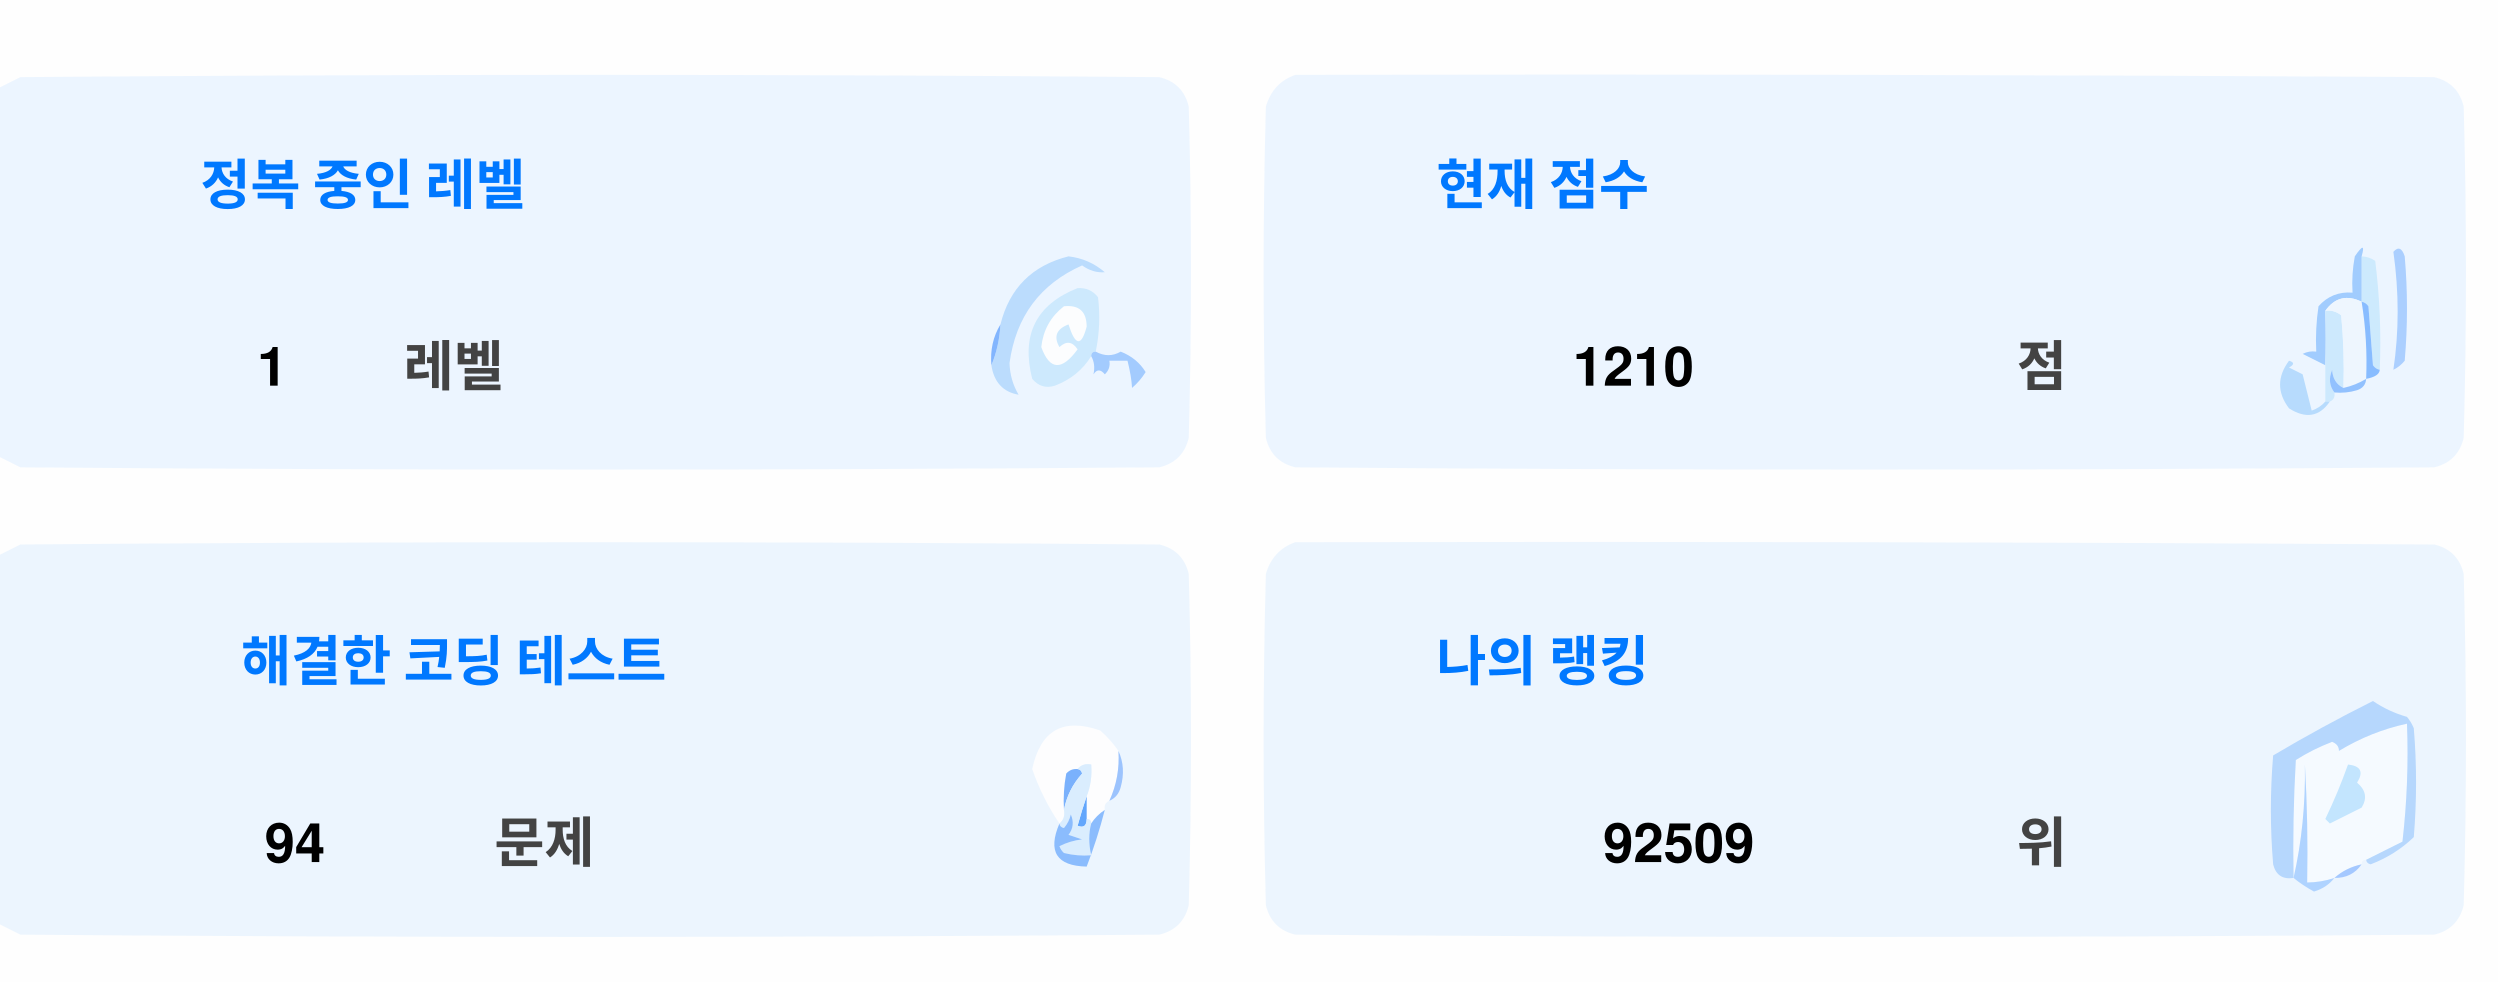
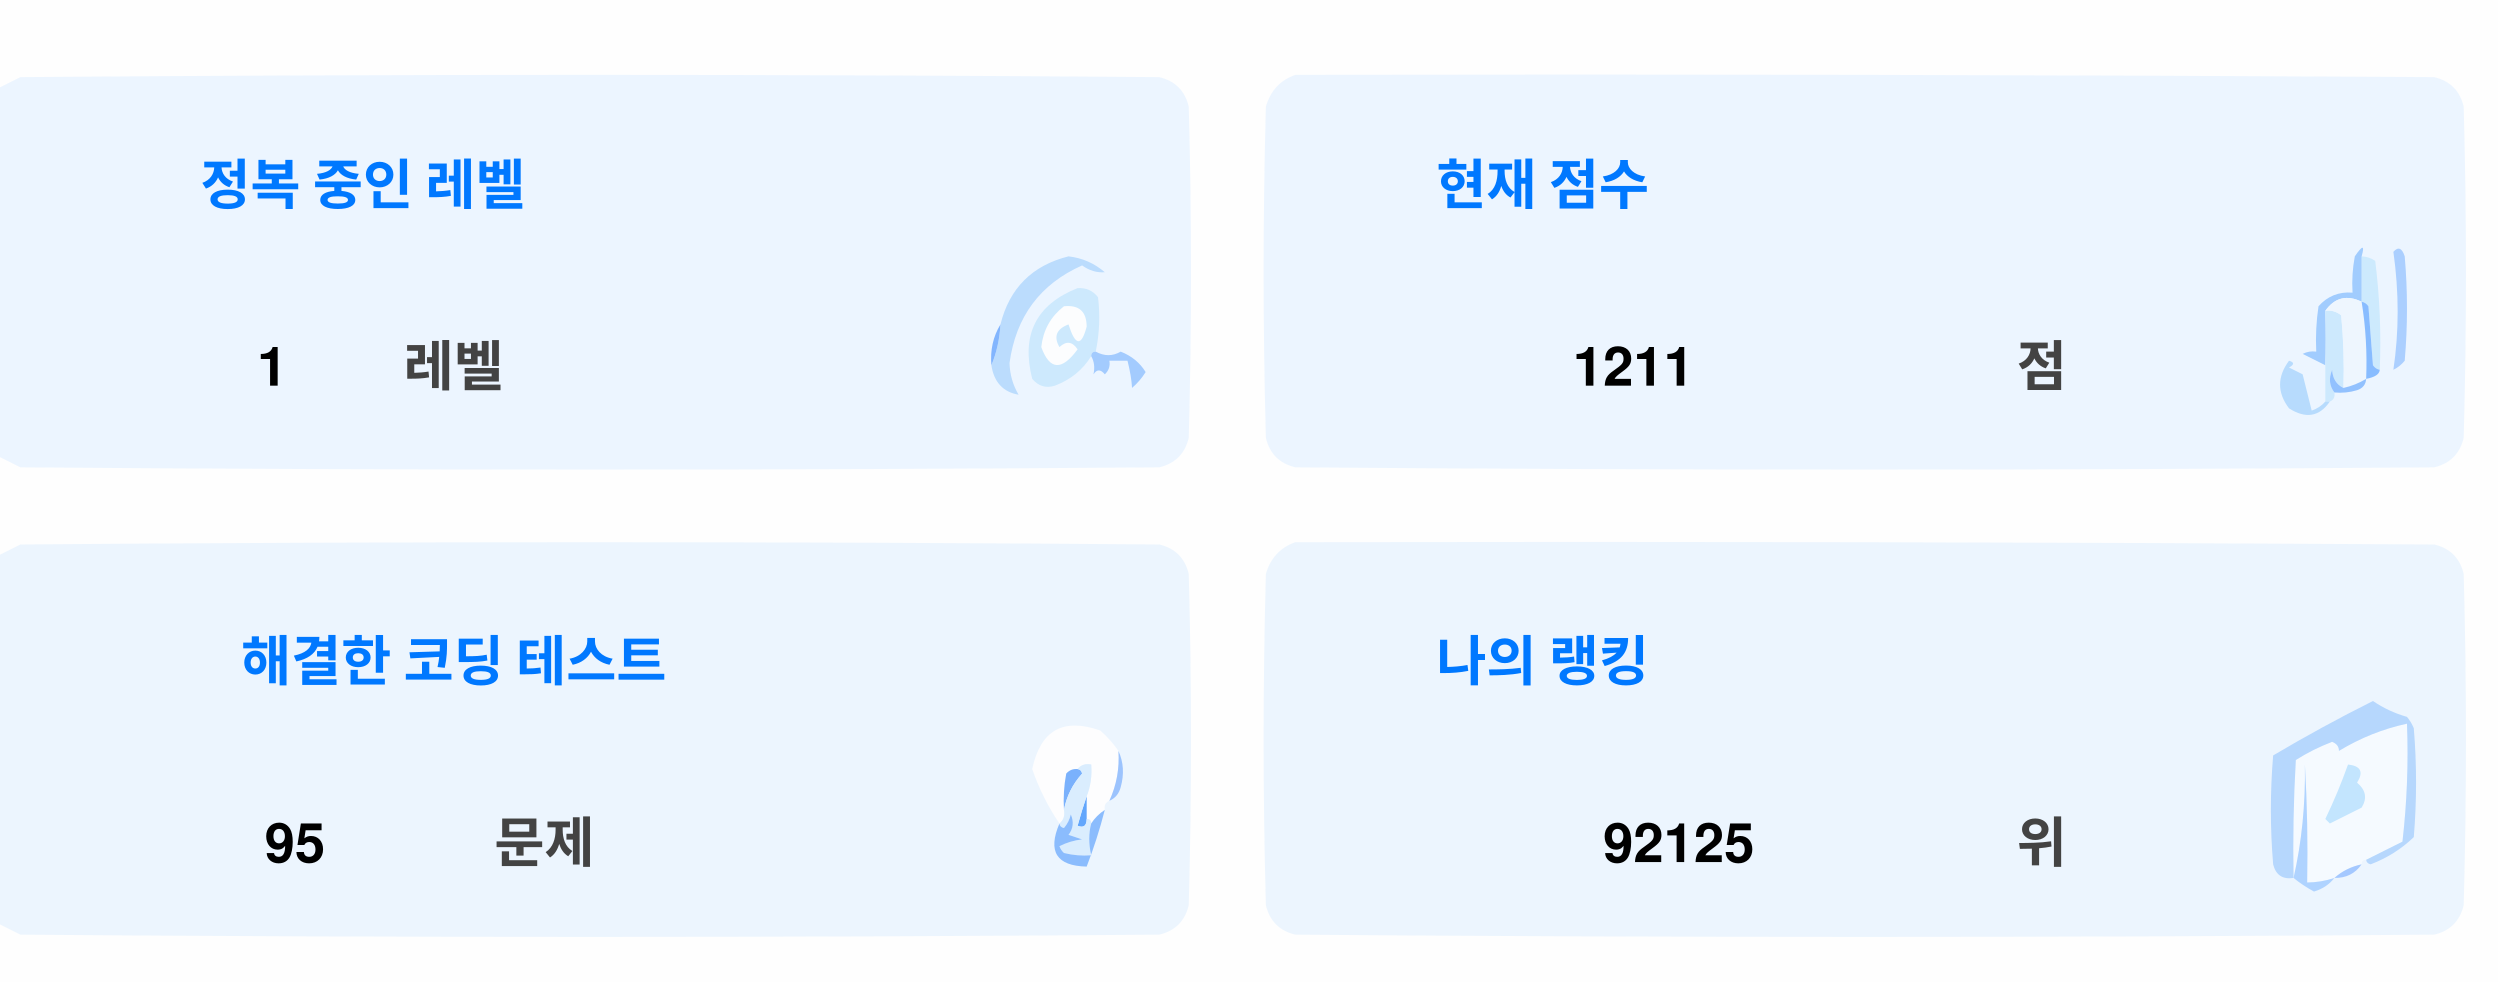
<svg xmlns="http://www.w3.org/2000/svg" version="1.1" width="551px" height="217px" style="shape-rendering:geometricPrecision; text-rendering:geometricPrecision; image-rendering:optimizeQuality; fill-rule:evenodd; clip-rule:evenodd">
  <style>.title {fill: #434343;font-size: 1rem;line-height: 1.5rem;font-weight: bold;font-family: -apple-system, BlinkMacSystemFont, Segoe UI, Helvetica, Arial, sans-serif, Apple Color Emoji, Segoe UI Emoji;}.desc {fill: #434343;font-size: 2.5rem;font-weight: bold;line-height: 1.5rem;font-family: -apple-system, BlinkMacSystemFont, Segoe UI, Helvetica, Arial, sans-serif, Apple Color Emoji, Segoe UI Emoji;}.desc-2 {fill: #434343;font-size: 1rem;font-weight: bold;line-height: 1.5rem;font-family: -apple-system, BlinkMacSystemFont, Segoe UI, Helvetica, Arial, sans-serif, Apple Color Emoji, Segoe UI Emoji;}.text, .desc {animation: twinkling 4s ease-in-out infinite;}@keyframes twinkling {40% { opacity: 1; }50% { opacity: 0.5; }60% { opacity: 1; }70% { opacity: 0.5; }80% { opacity: 1; }}</style>
  <g>
    <path style="opacity:1" fill="#fefefe" d="M -0.5,-0.5 C 183.167,-0.5 366.833,-0.5 550.5,-0.5C 550.5,71.833 550.5,144.167 550.5,216.5C 366.833,216.5 183.167,216.5 -0.5,216.5C -0.5,212.167 -0.5,207.833 -0.5,203.5C 1.14,204.32 2.807,205.153 4.5,206C 88.167,206.667 171.833,206.667 255.5,206C 259,205.167 261.167,203 262,199.5C 262.667,175.167 262.667,150.833 262,126.5C 261.167,123 259,120.833 255.5,120C 171.833,119.333 88.167,119.333 4.5,120C 2.807,120.847 1.14,121.68 -0.5,122.5C -0.5,115.167 -0.5,107.833 -0.5,100.5C 1.14,101.32 2.807,102.153 4.5,103C 88.167,103.667 171.833,103.667 255.5,103C 259,102.167 261.167,100 262,96.5C 262.667,72.167 262.667,47.833 262,23.5C 261.167,20 259,17.833 255.5,17C 171.833,16.333 88.167,16.333 4.5,17C 2.807,17.847 1.14,18.68 -0.5,19.5C -0.5,12.833 -0.5,6.167 -0.5,-0.5 Z" />
  </g>
  <g>
    <path style="opacity:1" fill="#ecf5ff" d="M -0.5,100.5 C -0.5,73.5 -0.5,46.5 -0.5,19.5C 1.14,18.68 2.807,17.847 4.5,17C 88.167,16.333 171.833,16.333 255.5,17C 259,17.833 261.167,20 262,23.5C 262.667,47.833 262.667,72.167 262,96.5C 261.167,100 259,102.167 255.5,103C 171.833,103.667 88.167,103.667 4.5,103C 2.807,102.153 1.14,101.32 -0.5,100.5 Z" />
  </g>
  <g>
    <path style="opacity:1" fill="#ecf5ff" d="M 285.5,16.5 C 369.167,16.333 452.834,16.5 536.5,17C 540,17.833 542.167,20 543,23.5C 543.667,47.833 543.667,72.167 543,96.5C 542.167,100 540,102.167 536.5,103C 452.833,103.667 369.167,103.667 285.5,103C 282,102.167 279.833,100 279,96.5C 278.333,72.167 278.333,47.833 279,23.5C 280.018,19.985 282.185,17.652 285.5,16.5 Z" />
  </g>
  <g>
    <path style="opacity:1" fill="#cdeafd" d="M 520.5,56.5 C 521.583,56.539 522.583,56.873 523.5,57.5C 524.498,65.472 524.831,73.472 524.5,81.5C 523.883,81.389 523.383,81.056 523,80.5C 522.667,76.167 522.333,71.833 522,67.5C 521.617,66.944 521.117,66.611 520.5,66.5C 520.5,63.167 520.5,59.833 520.5,56.5 Z" />
  </g>
  <g>
    <path style="opacity:1" fill="#abcfff" d="M 527.5,55.5 C 528.566,54.308 529.399,54.641 530,56.5C 530.667,64.167 530.667,71.833 530,79.5C 529.311,80.357 528.478,81.023 527.5,81.5C 528.758,73.08 528.758,64.414 527.5,55.5 Z" />
  </g>
  <g>
    <path style="opacity:1" fill="#bbdcfd" d="M 218.5,80.5 C 219.657,77.727 220.324,74.727 220.5,71.5C 222.49,63.51 227.49,58.51 235.5,56.5C 238.528,56.847 241.194,58.014 243.5,60C 241.744,60.141 240.078,59.641 238.5,58.5C 229.247,62.607 223.914,69.773 222.5,80C 222.565,82.526 223.232,84.859 224.5,87C 221.07,86.397 219.07,84.231 218.5,80.5 Z" />
  </g>
  <g>
    <path style="opacity:1" fill="#cde9fd" d="M 241.5,77.5 C 240.833,77.5 240.5,77.833 240.5,78.5C 238.628,81.529 235.961,83.695 232.5,85C 230.536,85.624 228.869,85.124 227.5,83.5C 225.021,73.791 228.354,67.124 237.5,63.5C 239.374,63.39 240.874,64.056 242,65.5C 242.497,69.524 242.331,73.524 241.5,77.5 Z" />
  </g>
  <g>
    <path style="opacity:1" fill="#fcfdfe" d="M 234.5,67.5 C 237.826,67.162 239.493,68.662 239.5,72C 238.334,76.434 237,76.267 235.5,71.5C 232.832,72.515 232.166,74.182 233.5,76.5C 235.017,75.089 236.351,75.256 237.5,77C 234.006,81.771 231.34,81.605 229.5,76.5C 229.904,72.771 231.571,69.771 234.5,67.5 Z" />
  </g>
  <g>
    <path style="opacity:1" fill="#a1ccfe" d="M 520.5,56.5 C 520.5,59.833 520.5,63.167 520.5,66.5C 517.238,64.922 514.572,65.589 512.5,68.5C 512.617,72.81 512.617,76.81 512.5,80.5C 510.86,79.68 509.193,78.847 507.5,78C 508.448,77.517 509.448,77.35 510.5,77.5C 510.335,74.15 510.502,70.817 511,67.5C 512.995,65.253 515.495,64.253 518.5,64.5C 518.336,61.813 518.503,59.146 519,56.5C 520.731,53.969 521.231,53.969 520.5,56.5 Z" />
  </g>
  <g>
    <path style="opacity:1" fill="#cde9fd" d="M 512.5,68.5 C 513.822,68.33 514.989,68.663 516,69.5C 516.499,74.823 516.666,80.156 516.5,85.5C 514.955,84.77 514.122,83.437 514,81.5C 513.22,83.387 513.387,85.054 514.5,86.5C 514.672,87.492 514.338,88.158 513.5,88.5C 513.167,88.5 512.833,88.5 512.5,88.5C 512.5,85.833 512.5,83.167 512.5,80.5C 512.617,76.81 512.617,72.81 512.5,68.5 Z" />
  </g>
  <g>
    <path style="opacity:1" fill="#eef6fe" d="M 520.5,66.5 C 521.407,72.106 521.74,77.773 521.5,83.5C 519.95,84.441 518.284,85.108 516.5,85.5C 516.666,80.156 516.499,74.823 516,69.5C 514.989,68.663 513.822,68.33 512.5,68.5C 514.572,65.589 517.238,64.922 520.5,66.5 Z" />
  </g>
  <g>
    <path style="opacity:1" fill="#88bcff" d="M 520.5,66.5 C 521.117,66.611 521.617,66.944 522,67.5C 522.333,71.833 522.667,76.167 523,80.5C 523.383,81.056 523.883,81.389 524.5,81.5C 524.445,82.469 523.445,83.136 521.5,83.5C 521.74,77.773 521.407,72.106 520.5,66.5 Z" />
  </g>
  <g>
    <path style="opacity:1" fill="#82b5fe" d="M 220.5,71.5 C 220.324,74.727 219.657,77.727 218.5,80.5C 218.215,77.171 218.882,74.171 220.5,71.5 Z" />
  </g>
  <g>
    <path style="opacity:1" fill="#a3cbfe" d="M 240.5,78.5 C 240.5,77.833 240.833,77.5 241.5,77.5C 243.391,78.536 245.224,78.536 247,77.5C 249.391,78.429 251.225,79.929 252.5,82C 251.681,83.319 250.681,84.486 249.5,85.5C 249.409,83.777 249.075,81.777 248.5,79.5C 247.167,79.5 245.833,79.5 244.5,79.5C 244.719,80.675 244.386,81.675 243.5,82.5C 242.575,81.359 241.741,81.359 241,82.5C 241.331,80.981 241.164,79.648 240.5,78.5 Z" />
  </g>
  <g>
    <path style="opacity:1" fill="#b7dbfd" d="M 512.5,88.5 C 512.833,88.5 513.167,88.5 513.5,88.5C 511.199,91.857 508.199,92.357 504.5,90C 501.872,86.535 501.872,83.035 504.5,79.5C 505.696,79.846 505.696,80.346 504.5,81C 505.5,81.5 506.5,82 507.5,82.5C 508.167,85.167 508.833,87.833 509.5,90.5C 510.739,90.058 511.739,89.391 512.5,88.5 Z" />
  </g>
  <g>
    <path style="opacity:1" fill="#92c1fe" d="M 516.5,85.5 C 518.284,85.108 519.95,84.441 521.5,83.5C 521.423,84.75 520.756,85.583 519.5,86C 517.866,86.493 516.199,86.66 514.5,86.5C 513.387,85.054 513.22,83.387 514,81.5C 514.122,83.437 514.955,84.77 516.5,85.5 Z" />
  </g>
  <g>
    <path style="opacity:1" fill="#ecf5fe" d="M -0.5,203.5 C -0.5,176.5 -0.5,149.5 -0.5,122.5C 1.14,121.68 2.807,120.847 4.5,120C 88.167,119.333 171.833,119.333 255.5,120C 259,120.833 261.167,123 262,126.5C 262.667,150.833 262.667,175.167 262,199.5C 261.167,203 259,205.167 255.5,206C 171.833,206.667 88.167,206.667 4.5,206C 2.807,205.153 1.14,204.32 -0.5,203.5 Z" />
  </g>
  <g>
    <path style="opacity:1" fill="#ecf5fe" d="M 285.5,119.5 C 369.167,119.333 452.834,119.5 536.5,120C 540,120.833 542.167,123 543,126.5C 543.667,150.833 543.667,175.167 543,199.5C 542.167,203 540,205.167 536.5,206C 452.833,206.667 369.167,206.667 285.5,206C 282,205.167 279.833,203 279,199.5C 278.333,175.167 278.333,150.833 279,126.5C 280.018,122.985 282.185,120.652 285.5,119.5 Z" />
  </g>
  <g>
    <path style="opacity:1" fill="#fdfdfe" d="M 246.5,165.5 C 246.758,169.367 246.092,173.034 244.5,176.5C 243.662,176.842 243.328,177.508 243.5,178.5C 242.272,179.306 241.272,180.306 240.5,181.5C 240.5,180.833 240.167,180.5 239.5,180.5C 239.5,178.833 239.5,177.167 239.5,175.5C 240.369,173.283 240.702,170.95 240.5,168.5C 239.209,168.263 238.209,168.596 237.5,169.5C 236.504,169.414 235.671,169.748 235,170.5C 234.503,173.146 234.336,175.813 234.5,178.5C 234.737,179.791 234.404,180.791 233.5,181.5C 230.986,177.806 228.986,173.806 227.5,169.5C 229.309,160.957 234.309,158.124 242.5,161C 244.07,162.397 245.404,163.897 246.5,165.5 Z" />
  </g>
  <g>
    <path style="opacity:1" fill="#f5faff" d="M 521.5,189.5 C 520.833,189.5 520.5,189.833 520.5,190.5C 518.181,190.992 516.181,191.992 514.5,193.5C 512.565,194.15 510.565,194.483 508.5,194.5C 508.666,185.827 508.5,177.16 508,168.5C 508.141,177.227 507.308,185.56 505.5,193.5C 505.334,184.827 505.5,176.16 506,167.5C 508.527,165.903 511.194,164.57 514,163.5C 515.011,163.892 515.511,164.559 515.5,165.5C 520.21,162.641 525.21,160.641 530.5,159.5C 530.831,168.192 530.498,176.859 529.5,185.5C 526.807,186.847 524.14,188.18 521.5,189.5 Z" />
  </g>
  <g>
    <path style="opacity:1" fill="#b6d7fd" d="M 521.5,189.5 C 524.14,188.18 526.807,186.847 529.5,185.5C 530.498,176.859 530.831,168.192 530.5,159.5C 525.21,160.641 520.21,162.641 515.5,165.5C 515.511,164.559 515.011,163.892 514,163.5C 511.194,164.57 508.527,165.903 506,167.5C 505.5,176.16 505.334,184.827 505.5,193.5C 503.089,193.863 501.589,192.863 501,190.5C 500.333,182.5 500.333,174.5 501,166.5C 508.173,162.246 515.507,158.246 523,154.5C 525.304,156.068 527.804,157.235 530.5,158C 531.126,158.75 531.626,159.584 532,160.5C 532.667,168.5 532.667,176.5 532,184.5C 529.292,187.111 526.125,189.111 522.5,190.5C 521.893,190.376 521.56,190.043 521.5,189.5 Z" />
  </g>
  <g>
    <path style="opacity:1" fill="#c3e5fe" d="M 517.5,168.5 C 520.317,168.801 520.984,170.134 519.5,172.5C 521.439,174.122 521.772,175.956 520.5,178C 518.167,179.167 515.833,180.333 513.5,181.5C 513.167,181.167 512.833,180.833 512.5,180.5C 514.414,176.515 516.081,172.515 517.5,168.5 Z" />
  </g>
  <g>
    <path style="opacity:1" fill="#7ab1fc" d="M 237.5,169.5 C 238.043,169.56 238.376,169.893 238.5,170.5C 236.395,172.836 235.062,175.503 234.5,178.5C 234.336,175.813 234.503,173.146 235,170.5C 235.671,169.748 236.504,169.414 237.5,169.5 Z" />
  </g>
  <g>
    <path style="opacity:1" fill="#afd3ff" d="M 514.5,193.5 C 513.378,194.947 511.878,195.947 510,196.5C 508.348,195.601 506.848,194.601 505.5,193.5C 507.308,185.56 508.141,177.227 508,168.5C 508.5,177.16 508.666,185.827 508.5,194.5C 510.565,194.483 512.565,194.15 514.5,193.5 Z" />
  </g>
  <g>
    <path style="opacity:1" fill="#9cc3fd" d="M 246.5,165.5 C 247.634,167.966 247.801,170.633 247,173.5C 246.623,174.942 245.79,175.942 244.5,176.5C 246.092,173.034 246.758,169.367 246.5,165.5 Z" />
  </g>
  <g>
    <path style="opacity:1" fill="#62a6fc" d="M 239.5,175.5 C 239.5,177.167 239.5,178.833 239.5,180.5C 239.483,182.028 238.816,182.528 237.5,182C 238.117,179.723 238.784,177.556 239.5,175.5 Z" />
  </g>
  <g>
    <path style="opacity:1" fill="#daedfe" d="M 237.5,169.5 C 238.209,168.596 239.209,168.263 240.5,168.5C 240.702,170.95 240.369,173.283 239.5,175.5C 238.784,177.556 238.117,179.723 237.5,182C 238.816,182.528 239.483,182.028 239.5,180.5C 240.167,180.5 240.5,180.833 240.5,181.5C 239.918,183.669 239.918,186.002 240.5,188.5C 238.473,188.662 236.473,188.495 234.5,188C 234.043,187.586 233.709,187.086 233.5,186.5C 235.078,185.702 236.744,185.202 238.5,185C 237.5,184.667 236.5,184.333 235.5,184C 236.554,182.612 236.72,181.112 236,179.5C 235.751,180.624 235.251,181.624 234.5,182.5C 233.893,182.376 233.56,182.043 233.5,181.5C 234.404,180.791 234.737,179.791 234.5,178.5C 235.062,175.503 236.395,172.836 238.5,170.5C 238.376,169.893 238.043,169.56 237.5,169.5 Z" />
  </g>
  <g>
    <path style="opacity:1" fill="#8bbcfd" d="M 243.5,178.5 C 242.395,182.803 241.062,186.969 239.5,191C 232.857,190.847 230.857,187.68 233.5,181.5C 233.56,182.043 233.893,182.376 234.5,182.5C 235.251,181.624 235.751,180.624 236,179.5C 236.72,181.112 236.554,182.612 235.5,184C 236.5,184.333 237.5,184.667 238.5,185C 236.744,185.202 235.078,185.702 233.5,186.5C 233.709,187.086 234.043,187.586 234.5,188C 236.473,188.495 238.473,188.662 240.5,188.5C 239.918,186.002 239.918,183.669 240.5,181.5C 241.272,180.306 242.272,179.306 243.5,178.5 Z" />
  </g>
  <g>
    <path style="opacity:1" fill="#a4c8ff" d="M 520.5,190.5 C 519.089,192.539 517.089,193.539 514.5,193.5C 516.181,191.992 518.181,190.992 520.5,190.5 Z" />
  </g>
  <text text-anchor="middle" x="80" y="45" class="title" style="fill:#0078ff;" stroke="#none" stroke-width="1">정복 중인 레벨</text>
  <text text-anchor="middle" x="60" y="85" class="desc" style="fill:#000000;" stroke="#none" stroke-width="1">1</text>
  <text text-anchor="middle" x="100" y="85" class="desc-2" style="fill:#434343;" stroke="#none" stroke-width="1">레벨</text>
  <text text-anchor="middle" x="340" y="45" class="title" style="fill:#0078ff;" stroke="#none" stroke-width="1">현재 점수</text>
-   <text text-anchor="middle" x="360" y="85" class="desc" style="fill:#000000;" stroke="#none" stroke-width="1">1210</text>
+   <text text-anchor="middle" x="360" y="85" class="desc" style="fill:#000000;" stroke="#none" stroke-width="1">1211</text>
  <text text-anchor="middle" x="450" y="85" class="desc-2" style="fill:#434343;" stroke="#none" stroke-width="1">점</text>
  <text text-anchor="middle" x="100" y="150" class="title" style="fill:#0078ff;" stroke="#none" stroke-width="1">해결한 코딩 테스트</text>
-   <text text-anchor="middle" x="65" y="190" class="desc" style="fill:#000000;" stroke="#none" stroke-width="1">94</text>
+   <text text-anchor="middle" x="65" y="190" class="desc" style="fill:#000000;" stroke="#none" stroke-width="1">95</text>
  <text text-anchor="middle" x="120" y="190" class="desc-2" style="fill:#434343;" stroke="#none" stroke-width="1">문제</text>
  <text text-anchor="middle" x="340" y="150" class="title" style="fill:#0078ff;" stroke="#none" stroke-width="1">나의 랭킹</text>
-   <text text-anchor="middle" x="370" y="190" class="desc" style="fill:#000000;" stroke="#none" stroke-width="1">92509</text>
+   <text text-anchor="middle" x="370" y="190" class="desc" style="fill:#000000;" stroke="#none" stroke-width="1">92125</text>
  <text text-anchor="middle" x="450" y="190" class="desc-2" style="fill:#434343;" stroke="#none" stroke-width="1">위</text>
</svg>
